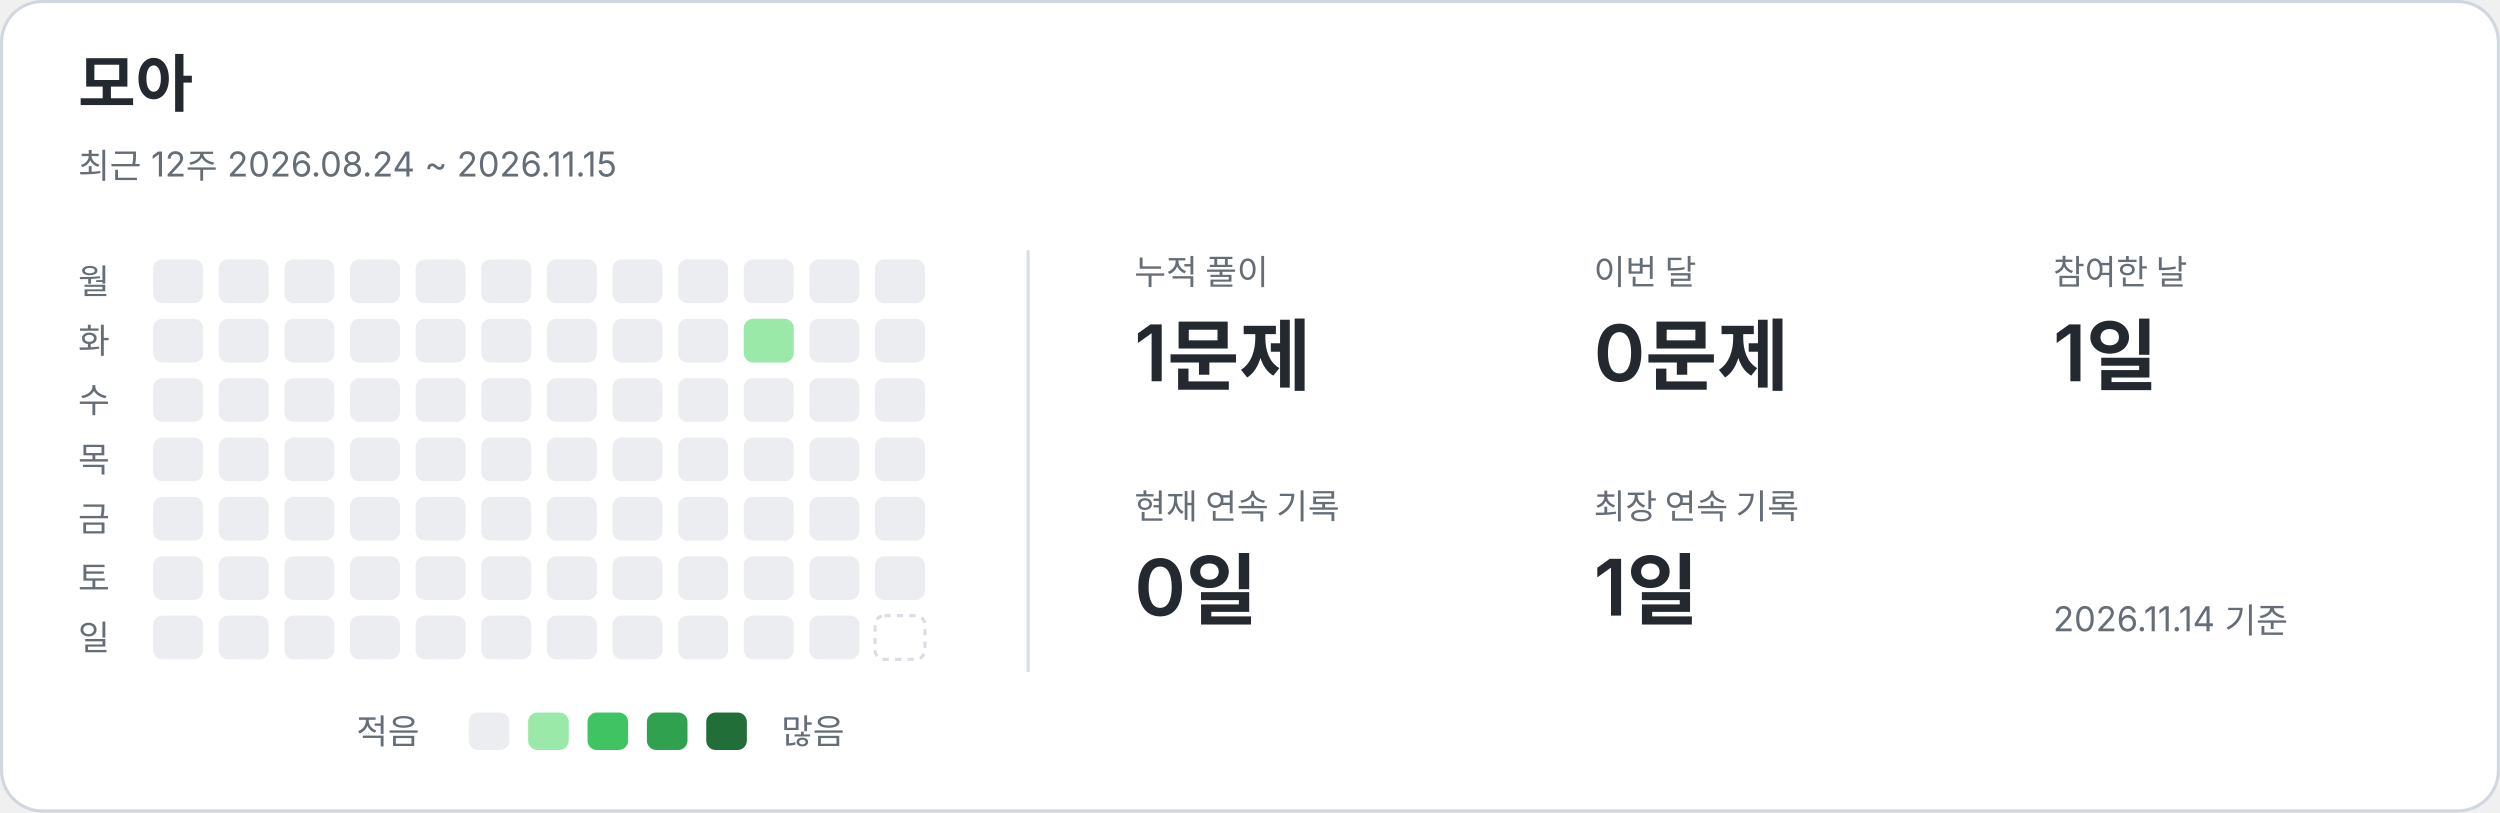
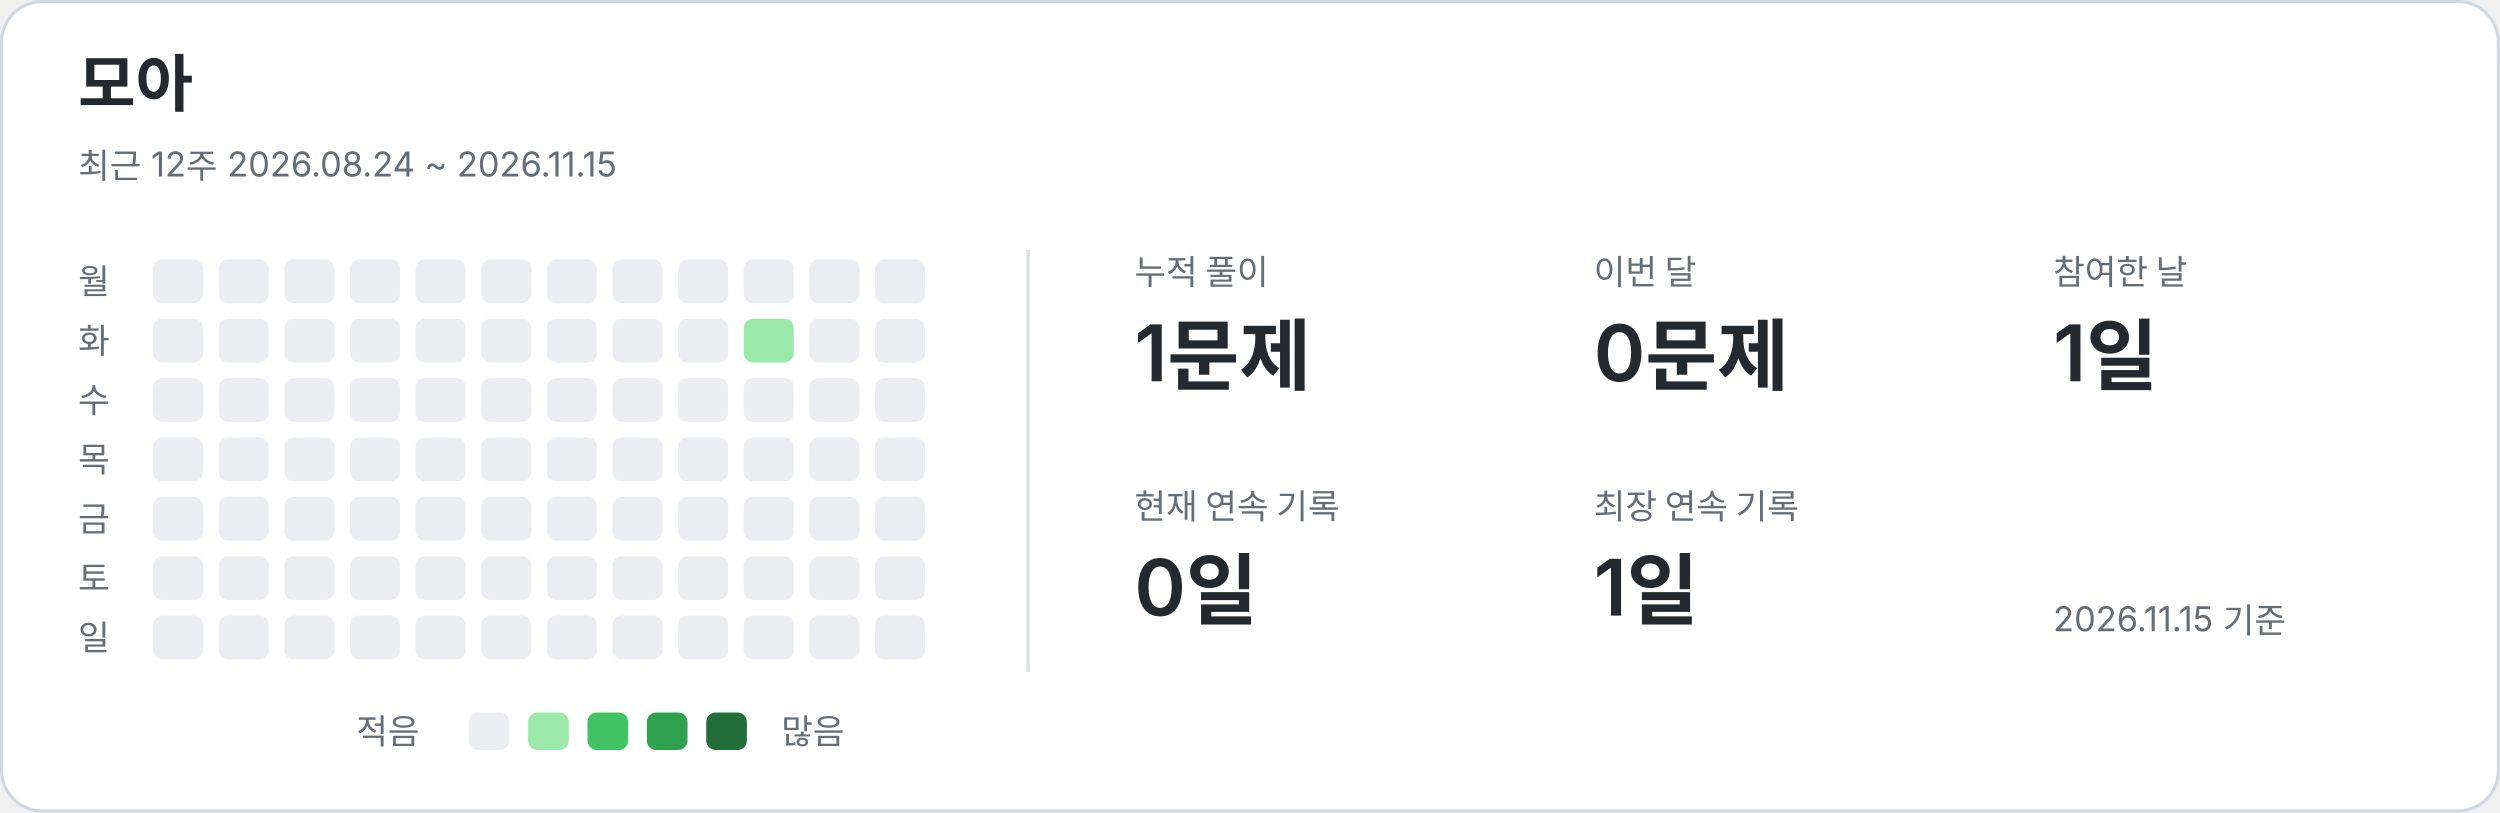
<svg xmlns="http://www.w3.org/2000/svg" width="800" height="260" viewBox="0 0 800 260" role="img" aria-labelledby="title description">
  <style>text{font-family:-apple-system,BlinkMacSystemFont,"Segoe UI","Noto Sans KR",sans-serif;fill:#24292f}.card{fill:#fff;stroke:#d0d7de}.name{font-size:20px;font-weight:650}.caption,.weekday,.metric-label,.legend{fill:#656d76;font-size:11px}.metric-value{font-size:25px;font-weight:600}.divider{stroke:#d8dee4}.level-0{fill:#ebedf0}.level-1{fill:#9be9a8}.level-2{fill:#40c463}.level-3{fill:#30a14e}.level-4{fill:#216e39}.future{fill:none;stroke:#d8dee4;stroke-dasharray:2 2}@media(prefers-color-scheme:dark){text{fill:#e6edf3}.card{fill:#0d1117;stroke:#30363d}.caption,.weekday,.metric-label,.legend{fill:#8b949e}.divider{stroke:#30363d}.level-0{fill:#161b22}.level-1{fill:#0e4429}.level-2{fill:#006d32}.level-3{fill:#26a641}.level-4{fill:#39d353}.future{stroke:#30363d}}</style>
  <rect class="card" x=".5" y=".5" width="799" height="259" rx="13" />
  <text x="25" y="34" class="name">모아</text>
  <text x="25" y="57" class="caption">최근 12주  2026.08.24 ~ 2026.11.15</text>
  <line class="divider" x1="329" y1="80" x2="329" y2="215" />
  <text x="25" y="94" class="weekday">월</text>
  <text x="25" y="113" class="weekday">화</text>
  <text x="25" y="132" class="weekday">수</text>
  <text x="25" y="151" class="weekday">목</text>
  <text x="25" y="170" class="weekday">금</text>
  <text x="25" y="189" class="weekday">토</text>
  <text x="25" y="208" class="weekday">일</text>
  <rect x="49" y="83" width="16" height="14" rx="3" class="level-0" />
  <rect x="49" y="102" width="16" height="14" rx="3" class="level-0" />
  <rect x="49" y="121" width="16" height="14" rx="3" class="level-0" />
  <rect x="49" y="140" width="16" height="14" rx="3" class="level-0" />
  <rect x="49" y="159" width="16" height="14" rx="3" class="level-0" />
  <rect x="49" y="178" width="16" height="14" rx="3" class="level-0" />
  <rect x="49" y="197" width="16" height="14" rx="3" class="level-0" />
  <rect x="70" y="83" width="16" height="14" rx="3" class="level-0" />
  <rect x="70" y="102" width="16" height="14" rx="3" class="level-0" />
  <rect x="70" y="121" width="16" height="14" rx="3" class="level-0" />
  <rect x="70" y="140" width="16" height="14" rx="3" class="level-0" />
  <rect x="70" y="159" width="16" height="14" rx="3" class="level-0" />
  <rect x="70" y="178" width="16" height="14" rx="3" class="level-0" />
  <rect x="70" y="197" width="16" height="14" rx="3" class="level-0" />
  <rect x="91" y="83" width="16" height="14" rx="3" class="level-0" />
  <rect x="91" y="102" width="16" height="14" rx="3" class="level-0" />
  <rect x="91" y="121" width="16" height="14" rx="3" class="level-0" />
  <rect x="91" y="140" width="16" height="14" rx="3" class="level-0" />
  <rect x="91" y="159" width="16" height="14" rx="3" class="level-0" />
  <rect x="91" y="178" width="16" height="14" rx="3" class="level-0" />
  <rect x="91" y="197" width="16" height="14" rx="3" class="level-0" />
  <rect x="112" y="83" width="16" height="14" rx="3" class="level-0" />
  <rect x="112" y="102" width="16" height="14" rx="3" class="level-0" />
  <rect x="112" y="121" width="16" height="14" rx="3" class="level-0" />
  <rect x="112" y="140" width="16" height="14" rx="3" class="level-0" />
  <rect x="112" y="159" width="16" height="14" rx="3" class="level-0" />
  <rect x="112" y="178" width="16" height="14" rx="3" class="level-0" />
  <rect x="112" y="197" width="16" height="14" rx="3" class="level-0" />
  <rect x="133" y="83" width="16" height="14" rx="3" class="level-0" />
  <rect x="133" y="102" width="16" height="14" rx="3" class="level-0" />
  <rect x="133" y="121" width="16" height="14" rx="3" class="level-0" />
  <rect x="133" y="140" width="16" height="14" rx="3" class="level-0" />
  <rect x="133" y="159" width="16" height="14" rx="3" class="level-0" />
  <rect x="133" y="178" width="16" height="14" rx="3" class="level-0" />
  <rect x="133" y="197" width="16" height="14" rx="3" class="level-0" />
  <rect x="154" y="83" width="16" height="14" rx="3" class="level-0" />
  <rect x="154" y="102" width="16" height="14" rx="3" class="level-0" />
  <rect x="154" y="121" width="16" height="14" rx="3" class="level-0" />
  <rect x="154" y="140" width="16" height="14" rx="3" class="level-0" />
  <rect x="154" y="159" width="16" height="14" rx="3" class="level-0" />
  <rect x="154" y="178" width="16" height="14" rx="3" class="level-0" />
  <rect x="154" y="197" width="16" height="14" rx="3" class="level-0" />
  <rect x="175" y="83" width="16" height="14" rx="3" class="level-0" />
  <rect x="175" y="102" width="16" height="14" rx="3" class="level-0" />
  <rect x="175" y="121" width="16" height="14" rx="3" class="level-0" />
  <rect x="175" y="140" width="16" height="14" rx="3" class="level-0" />
  <rect x="175" y="159" width="16" height="14" rx="3" class="level-0" />
  <rect x="175" y="178" width="16" height="14" rx="3" class="level-0" />
  <rect x="175" y="197" width="16" height="14" rx="3" class="level-0" />
  <rect x="196" y="83" width="16" height="14" rx="3" class="level-0" />
  <rect x="196" y="102" width="16" height="14" rx="3" class="level-0" />
  <rect x="196" y="121" width="16" height="14" rx="3" class="level-0" />
  <rect x="196" y="140" width="16" height="14" rx="3" class="level-0" />
  <rect x="196" y="159" width="16" height="14" rx="3" class="level-0" />
  <rect x="196" y="178" width="16" height="14" rx="3" class="level-0" />
  <rect x="196" y="197" width="16" height="14" rx="3" class="level-0" />
  <rect x="217" y="83" width="16" height="14" rx="3" class="level-0" />
  <rect x="217" y="102" width="16" height="14" rx="3" class="level-0" />
  <rect x="217" y="121" width="16" height="14" rx="3" class="level-0" />
  <rect x="217" y="140" width="16" height="14" rx="3" class="level-0" />
  <rect x="217" y="159" width="16" height="14" rx="3" class="level-0" />
  <rect x="217" y="178" width="16" height="14" rx="3" class="level-0" />
  <rect x="217" y="197" width="16" height="14" rx="3" class="level-0" />
  <rect x="238" y="83" width="16" height="14" rx="3" class="level-0" />
  <rect x="238" y="102" width="16" height="14" rx="3" class="level-1" />
  <rect x="238" y="121" width="16" height="14" rx="3" class="level-0" />
  <rect x="238" y="140" width="16" height="14" rx="3" class="level-0" />
  <rect x="238" y="159" width="16" height="14" rx="3" class="level-0" />
  <rect x="238" y="178" width="16" height="14" rx="3" class="level-0" />
  <rect x="238" y="197" width="16" height="14" rx="3" class="level-0" />
  <rect x="259" y="83" width="16" height="14" rx="3" class="level-0" />
  <rect x="259" y="102" width="16" height="14" rx="3" class="level-0" />
  <rect x="259" y="121" width="16" height="14" rx="3" class="level-0" />
  <rect x="259" y="140" width="16" height="14" rx="3" class="level-0" />
  <rect x="259" y="159" width="16" height="14" rx="3" class="level-0" />
  <rect x="259" y="178" width="16" height="14" rx="3" class="level-0" />
  <rect x="259" y="197" width="16" height="14" rx="3" class="level-0" />
  <rect x="280" y="83" width="16" height="14" rx="3" class="level-0" />
  <rect x="280" y="102" width="16" height="14" rx="3" class="level-0" />
  <rect x="280" y="121" width="16" height="14" rx="3" class="level-0" />
  <rect x="280" y="140" width="16" height="14" rx="3" class="level-0" />
  <rect x="280" y="159" width="16" height="14" rx="3" class="level-0" />
  <rect x="280" y="178" width="16" height="14" rx="3" class="level-0" />
-   <rect x="280" y="197" width="16" height="14" rx="3" class="future" />
+   <rect x="280" y="197" width="16" height="14" rx="3" class="level-0" />
  <text x="363" y="91" class="metric-label">누적 풀이</text>
  <text x="363" y="122" class="metric-value">1문제</text>
  <text x="510" y="91" class="metric-label">이번 달</text>
  <text x="510" y="122" class="metric-value">0문제</text>
  <text x="657" y="91" class="metric-label">참여한 날</text>
  <text x="657" y="122" class="metric-value">1일</text>
  <text x="363" y="166" class="metric-label">현재 연속 기록</text>
  <text x="363" y="197" class="metric-value">0일</text>
  <text x="510" y="166" class="metric-label">최장 연속 기록</text>
  <text x="510" y="197" class="metric-value">1일</text>
  <text x="114" y="238" class="legend">적음</text>
  <rect x="150" y="228" width="13" height="12" rx="3" class="level-0" />
  <rect x="169" y="228" width="13" height="12" rx="3" class="level-1" />
  <rect x="188" y="228" width="13" height="12" rx="3" class="level-2" />
  <rect x="207" y="228" width="13" height="12" rx="3" class="level-3" />
  <rect x="226" y="228" width="13" height="12" rx="3" class="level-4" />
  <text x="250" y="238" class="legend">많음</text>
-   <text x="657" y="202" class="caption">2026.11.14 기준</text>
+   <text x="657" y="202" class="caption">2026.11.15 기준</text>
</svg>
